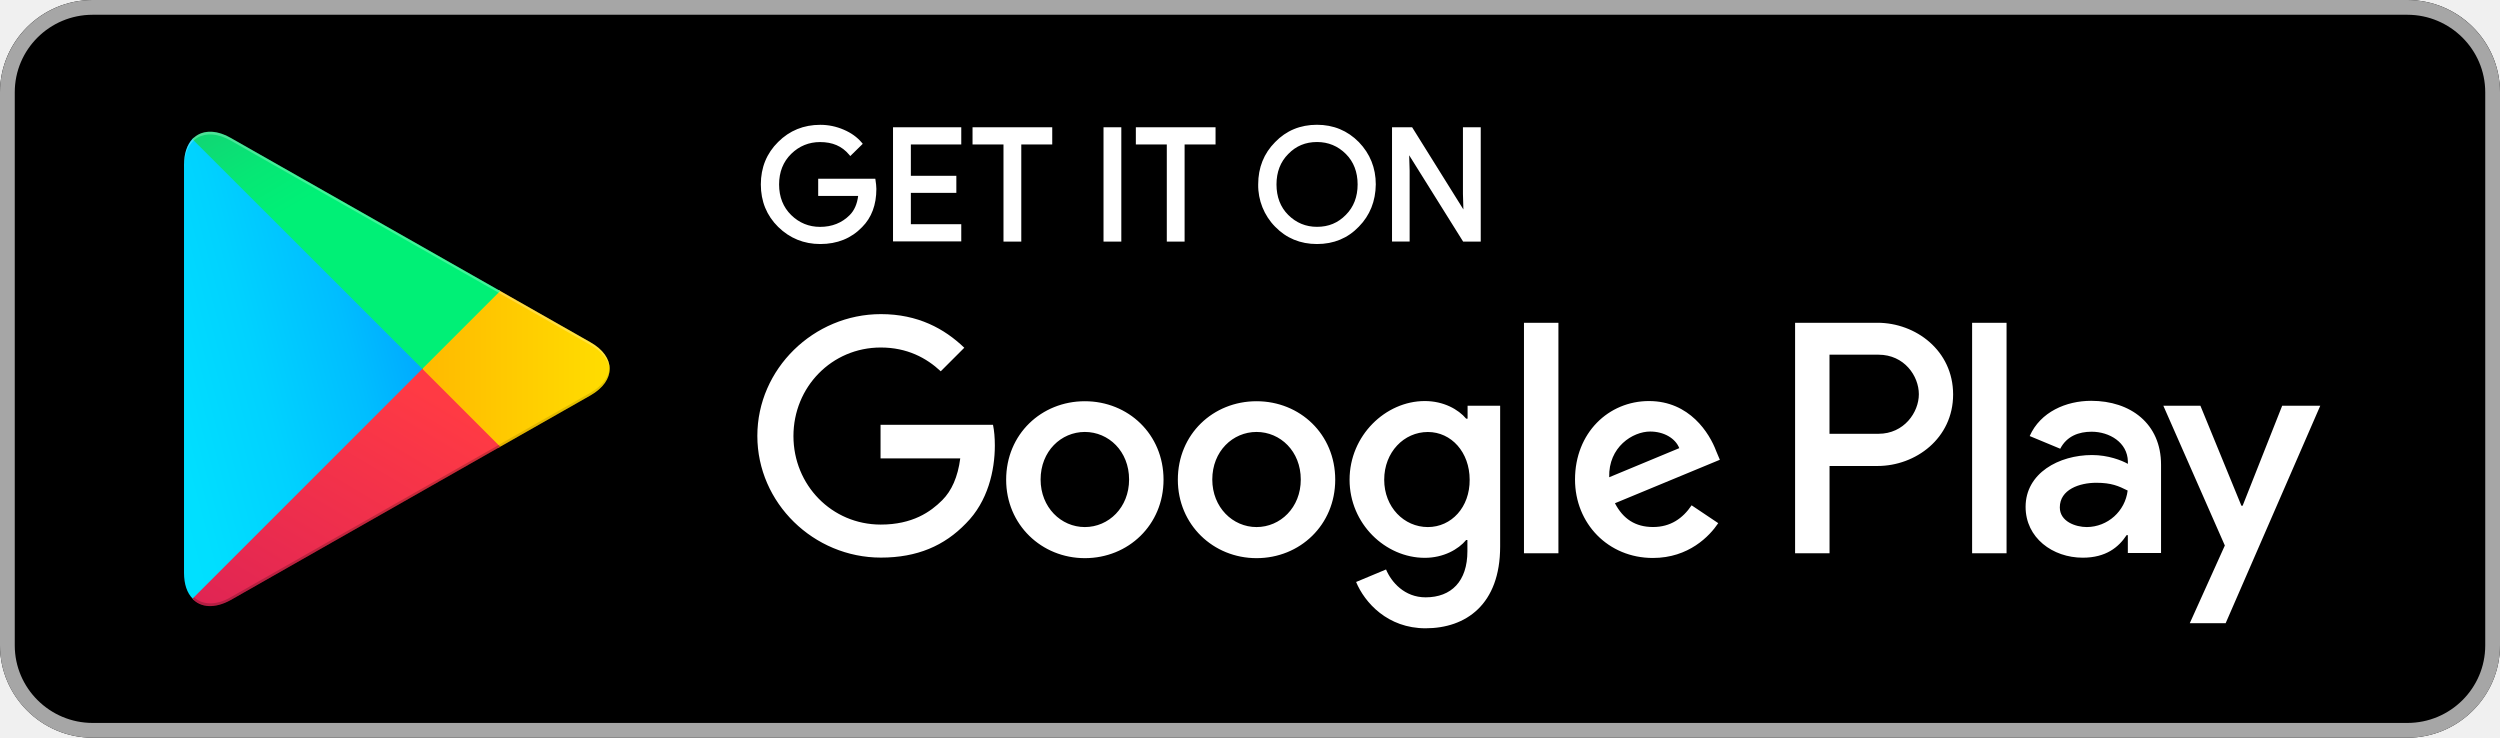
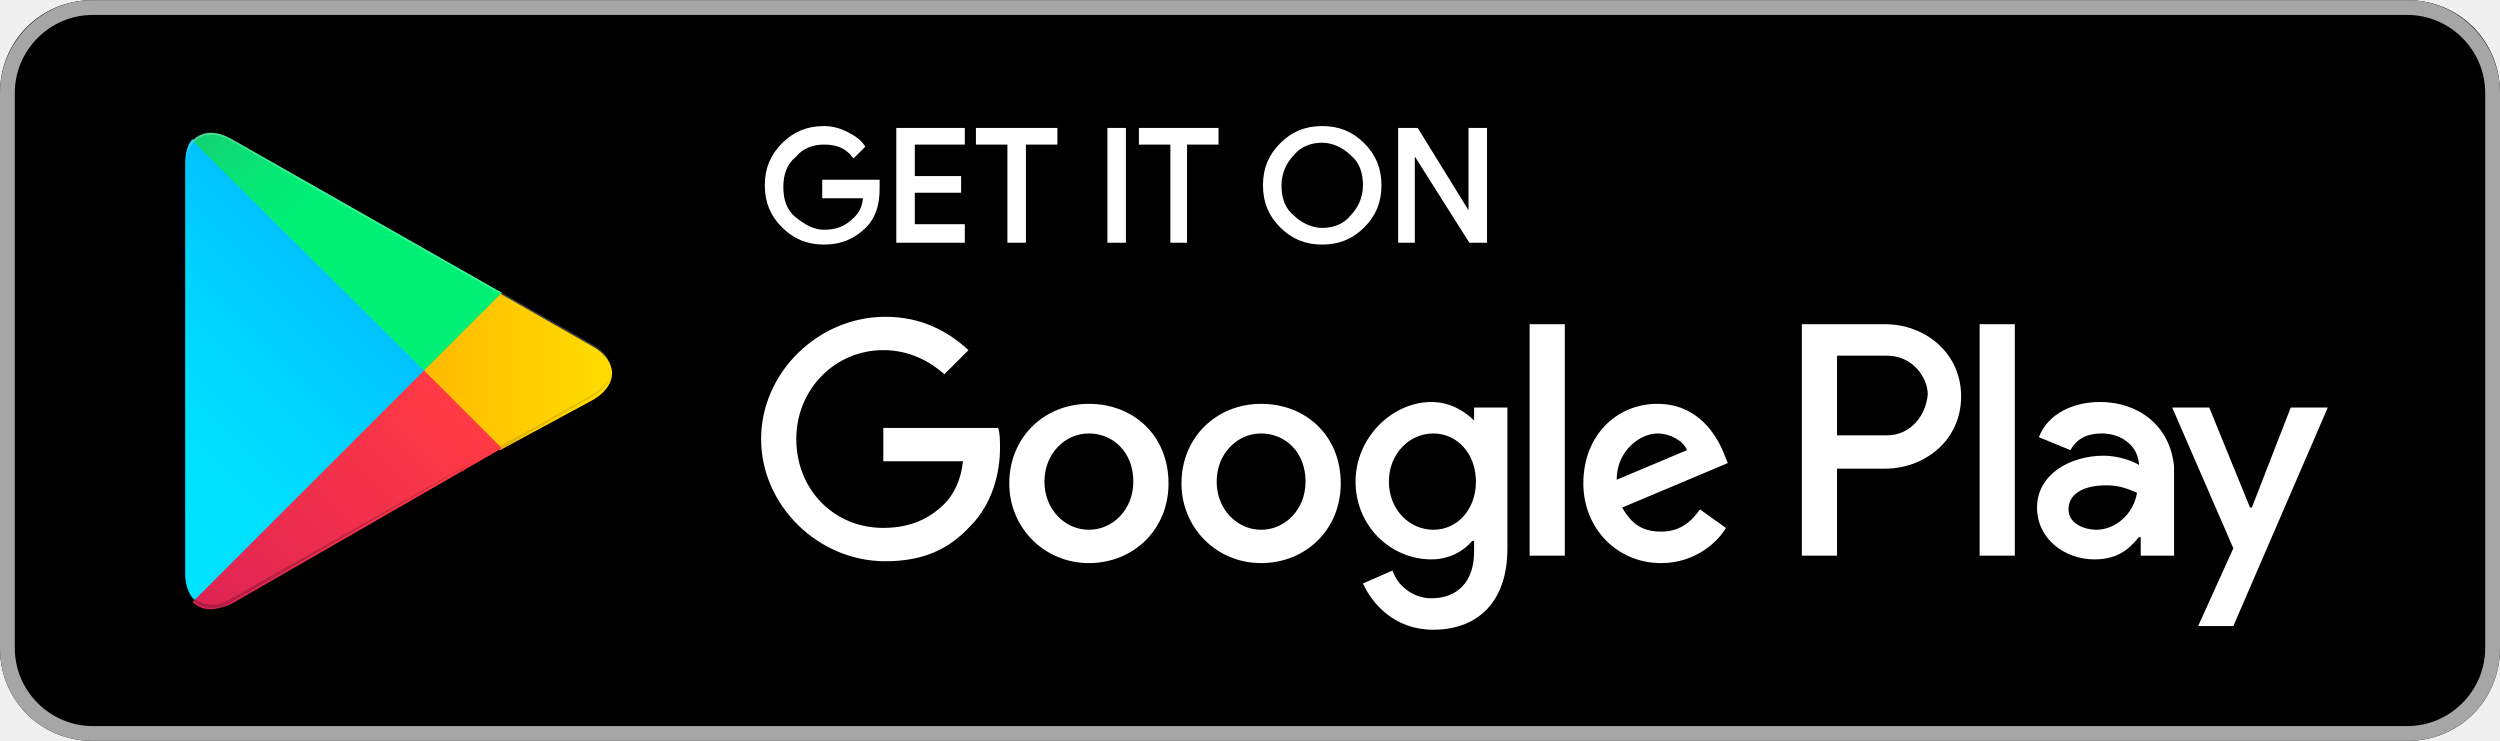
- <svg xmlns="http://www.w3.org/2000/svg" version="1.1" id="Livello_1" x="0px" y="0px" viewBox="0 0 5435.8 1604" style="enable-background:new 0 0 5435.8 1604;" xml:space="preserve">
-   <style type="text/css">
- 	.st0{fill-rule:evenodd;clip-rule:evenodd;}
- 	.st1{fill-rule:evenodd;clip-rule:evenodd;fill:#A6A6A6;}
- 	.st2{fill:#FFFFFF;}
- 	.st3{fill-rule:evenodd;clip-rule:evenodd;fill:#FFFFFF;}
- 	.st4{fill-rule:evenodd;clip-rule:evenodd;fill:url(#SVGID_1_);}
- 	.st5{fill-rule:evenodd;clip-rule:evenodd;fill:url(#SVGID_2_);}
- 	.st6{fill-rule:evenodd;clip-rule:evenodd;fill:url(#SVGID_3_);}
- 	.st7{fill-rule:evenodd;clip-rule:evenodd;fill:url(#SVGID_4_);}
- 	.st8{opacity:0.2;fill-rule:evenodd;clip-rule:evenodd;enable-background:new    ;}
- 	.st9{opacity:0.12;fill-rule:evenodd;clip-rule:evenodd;enable-background:new    ;}
- 	.st10{opacity:0.25;fill-rule:evenodd;clip-rule:evenodd;fill:#FFFFFF;enable-background:new    ;}
- </style>
-   <path class="st0" d="M5234.4,1604h-5033C90.4,1604,0,1513.6,0,1403.5v-1203C0,90,90.4,0,201.4,0h5033c110.9,0,201.4,90,201.4,200.5  v1203C5435.8,1513.6,5345.3,1604,5234.4,1604z" />
-   <path class="st1" d="M5234.4,32.1c93.1,0,169.3,75.7,169.3,168.4v1203c0,92.7-75.7,168.4-169.3,168.4h-5033  c-93.1,0-169.3-75.7-169.3-168.4v-1203c0-92.7,75.7-168.4,169.3-168.4C201.4,32.1,5234.4,32.1,5234.4,32.1z M5234.4,0h-5033  C90.4,0,0,90.4,0,200.5v1203C0,1514,90.4,1604,201.4,1604h5033c110.9,0,201.4-90,201.4-200.5v-1203C5435.8,90.4,5345.3,0,5234.4,0z" />
-   <path class="st2" d="M2863.6,530.6c-36.3,0-66.9-12.7-91.1-37.7c-24-24.3-37.4-57.8-36.8-92c0-36.5,12.4-67.4,36.8-91.9  c24.1-25,54.7-37.7,91-37.7c35.9,0,66.5,12.7,91.1,37.7c24.4,25.3,36.8,56.2,36.8,91.9c-0.4,36.6-12.8,67.5-36.8,91.9  C2930.5,518,2899.9,530.6,2863.6,530.6z M1783.5,530.6c-35.5,0-66.3-12.5-91.5-37.2c-25-24.6-37.7-55.7-37.7-92.4  s12.7-67.8,37.7-92.4c24.7-24.7,55.5-37.2,91.5-37.2c17.6,0,34.7,3.5,51.1,10.6c16.1,6.9,29.2,16.3,38.9,27.8l2.4,2.9l-27.1,26.6  l-2.8-3.3c-15.3-18.2-35.8-27.1-62.9-27.1c-24.2,0-45.3,8.6-62.7,25.6c-17.5,17.1-26.4,39.5-26.4,66.6s8.9,49.5,26.4,66.6  c17.4,17,38.5,25.6,62.7,25.6c25.8,0,47.5-8.6,64.4-25.6c10-10,16.2-24,18.4-41.7h-86.9v-37.4h124.2l0.5,3.4  c0.9,6.3,1.8,12.8,1.8,18.8c0,34.5-10.4,62.4-31,83C1851.1,518.2,1820.5,530.6,1783.5,530.6z M3219.6,525.3h-38.3L3064,337.6l1,33.8  v153.8h-38.3V276.7h43.7l1.2,1.9l110.3,176.8l-1-33.7V276.7h38.7V525.3z M2575.8,525.3H2537V314.1h-67.3v-37.4H2643v37.4h-67.3  V525.3z M2438.1,525.3h-38.7V276.7h38.7V525.3z M2220.6,525.3h-38.7V314.1h-67.3v-37.4h173.3v37.4h-67.3V525.3z M2090.1,524.9  h-148.4V276.7h148.4v37.4h-109.6v68.2h98.9v37h-98.9v68.2h109.6V524.9z M2800.9,467.2c17.3,17.3,38.3,26,62.7,26  c25.1,0,45.6-8.5,62.7-26c17-17,25.6-39.3,25.6-66.2s-8.6-49.3-25.5-66.2c-17.3-17.3-38.4-26-62.7-26c-25.1,0-45.6,8.5-62.6,26  c-17,17-25.6,39.3-25.6,66.2S2784,450.3,2800.9,467.2L2800.9,467.2z" />
-   <path class="st3" d="M2732.1,872.4c-94.5,0-171.1,71.7-171.1,170.6c0,98,77.1,170.6,171.1,170.6c94.5,0,171.1-72.2,171.1-170.6  C2903.2,944.1,2826.6,872.4,2732.1,872.4z M2732.1,1146c-51.7,0-96.2-42.8-96.2-103.4c0-61.5,44.6-103.4,96.2-103.4  c51.7,0,96.2,41.9,96.2,103.4C2828.4,1103.6,2783.8,1146,2732.1,1146z M2358.8,872.4c-94.5,0-171.1,71.7-171.1,170.6  c0,98,77.1,170.6,171.1,170.6c94.5,0,171.1-72.2,171.1-170.6C2529.9,944.1,2453.2,872.4,2358.8,872.4z M2358.8,1146  c-51.7,0-96.2-42.8-96.2-103.4c0-61.5,44.6-103.4,96.2-103.4c51.7,0,96.2,41.9,96.2,103.4C2455,1103.6,2410.5,1146,2358.8,1146z   M1914.6,924.5v72.2h173.3c-5.3,40.5-18.7,70.4-39.2,90.9c-25.4,25.4-64.6,53-133.7,53c-106.5,0-189.8-86-189.8-192.5  s83.3-192.5,189.8-192.5c57.5,0,99.4,22.7,130.5,51.7l51.2-51.2c-43.2-41.4-100.7-73.1-181.3-73.1c-146.1,0-268.7,119-268.7,264.7  c0,146.1,122.5,264.7,268.7,264.7c78.9,0,138.1-25.8,184.9-74.4c47.7-47.7,62.8-115,62.8-169.3c0-16.9-1.3-32.1-4-45h-244.6  C1914.6,923.6,1914.6,924.5,1914.6,924.5z M3731.5,980.7c-14.3-38.3-57.5-108.7-146.1-108.7c-87.8,0-160.8,69.1-160.8,170.6  c0,95.8,72.2,170.6,169.3,170.6c78,0,123.4-47.7,142.1-75.7l-57.9-38.8c-19.2,28.5-45.9,47.2-83.8,47.2c-38.3,0-65.1-17.4-82.9-51.7  l228.1-94.5C3739.5,999.8,3731.5,980.7,3731.5,980.7z M3498.9,1037.7c-1.8-65.9,51.2-99.4,89.1-99.4c29.9,0,54.8,14.7,63.3,36.1  L3498.9,1037.7z M3313.6,1203h74.9V701.8h-74.9V1203z M3190.6,910.3h-2.7c-16.9-20.1-49-38.3-90-38.3  c-85.1,0-163.5,74.9-163.5,171.1c0,95.8,78,169.8,163.5,169.8c40.5,0,73.1-18.3,90-38.8h2.7v24.5c0,65.1-34.8,100.2-90.9,100.2  c-45.9,0-74.4-33-86-60.6l-65.1,27.2c18.7,45,68.6,100.7,151,100.7c87.8,0,162.2-51.7,162.2-177.8V882.2h-70.8v28.1  C3191.1,910.3,3190.6,910.3,3190.6,910.3z M3104.6,1146c-51.7,0-94.9-43.2-94.9-102.9c0-60.2,43.2-103.8,94.9-103.8  c51.2,0,90.9,44.1,90.9,103.8C3196,1102.8,3155.9,1146,3104.6,1146z M4082.2,701.8h-179.1V1203h74.9v-189.8h104.3  c82.9,0,164.4-60.1,164.4-155.5S4165.5,701.8,4082.2,701.8z M4084.4,943.2h-106.5v-172h106.5c56.1,0,87.8,46.3,87.8,86  C4172.2,896.5,4140.1,943.2,4084.4,943.2z M4546.9,871.5c-54.4,0-110.5,24.1-133.7,76.6l66.4,27.6c14.3-27.6,40.5-37,68.2-37  c38.8,0,78,23.2,78.9,64.6v5.3c-13.4-7.6-42.8-19.2-78-19.2c-71.7,0-144.4,39.2-144.4,112.7c0,67.3,58.8,110.5,124.3,110.5  c50.3,0,78-22.7,95.3-49h2.7v38.8h72.2v-192C4698.8,921,4632.4,871.5,4546.9,871.5z M4537.5,1146c-24.5,0-58.8-12-58.8-42.8  c0-38.8,42.8-53.5,79.3-53.5c33,0,48.6,7.1,68.2,16.9C4620.8,1111.6,4582.8,1145.6,4537.5,1146z M4962.2,882.2l-86,217.4h-2.7  l-89.1-217.4h-80.6l133.7,303.9l-76.2,168.9h78L5045,882.2C5045,882.2,4962.2,882.2,4962.2,882.2z M4288,1203h74.9V701.8H4288V1203z  " />
-   <linearGradient id="SVGID_1_" gradientUnits="userSpaceOnUse" x1="1682.108" y1="1339.478" x2="1624.292" y2="1309.634" gradientTransform="matrix(11.64 0 0 -22.55 -18705.596 30554.369)">
-     <stop offset="0" style="stop-color:#00A0FF" />
-     <stop offset="6.569999e-03" style="stop-color:#00A1FF" />
-     <stop offset="0.26" style="stop-color:#00BEFF" />
-     <stop offset="0.512" style="stop-color:#00D2FF" />
-     <stop offset="0.76" style="stop-color:#00DFFF" />
-     <stop offset="1" style="stop-color:#00E3FF" />
-   </linearGradient>
-   <path class="st4" d="M418.4,302.1c-11.6,12.5-18.3,31.6-18.3,56.6v886.7c0,25,6.7,44.1,18.7,56.1l3.1,2.7l496.8-496.8v-11.1  L421.5,299.4C421.5,299.4,418.4,302.1,418.4,302.1z" />
-   <linearGradient id="SVGID_2_" gradientUnits="userSpaceOnUse" x1="1712.662" y1="1274.838" x2="1606.561" y2="1274.838" gradientTransform="matrix(9.145 0 0 -7.7 -14305.538 10618.251)">
-     <stop offset="0" style="stop-color:#FFE000" />
-     <stop offset="0.409" style="stop-color:#FFBD00" />
-     <stop offset="0.775" style="stop-color:#FFA500" />
-     <stop offset="1" style="stop-color:#FF9C00" />
-   </linearGradient>
-   <path class="st5" d="M1084,973.5L918.3,807.8v-11.6L1084,630.5l3.6,2.2l196,111.4c56.1,31.6,56.1,83.8,0,115.8l-196,111.4  C1087.6,971.3,1084,973.5,1084,973.5z" />
-   <linearGradient id="SVGID_3_" gradientUnits="userSpaceOnUse" x1="1707.441" y1="1290.047" x2="1646.682" y2="1211.223" gradientTransform="matrix(15.02 0 0 -11.5775 -24650.229 15829.648)">
-     <stop offset="0" style="stop-color:#FF3A44" />
-     <stop offset="1" style="stop-color:#C31162" />
-   </linearGradient>
-   <path class="st6" d="M1087.6,971.3L918.3,802l-499.9,499.9c18.3,19.6,49,21.8,83.3,2.7L1087.6,971.3" />
-   <linearGradient id="SVGID_4_" gradientUnits="userSpaceOnUse" x1="1660.636" y1="1365.668" x2="1687.767" y2="1330.45" gradientTransform="matrix(15.02 0 0 -11.5715 -24650.229 15809.992)">
-     <stop offset="0" style="stop-color:#32A071" />
-     <stop offset="6.850000e-02" style="stop-color:#2DA771" />
-     <stop offset="0.476" style="stop-color:#15CF74" />
-     <stop offset="0.801" style="stop-color:#06E775" />
-     <stop offset="1" style="stop-color:#00F076" />
-   </linearGradient>
-   <path class="st7" d="M1087.6,632.7L501.7,299.9c-34.3-19.6-65.1-16.9-83.3,2.7L918.3,802L1087.6,632.7z" />
-   <path class="st8" d="M1084,967.7l-581.9,330.6c-32.5,18.7-61.5,17.4-80.2,0.4l-3.1,3.1l3.1,2.7c18.7,16.9,47.7,18.3,80.2-0.4  L1088,971.3C1088,971.3,1084,967.7,1084,967.7z" />
-   <path class="st9" d="M1283.6,854.1l-200.1,113.6l3.6,3.6l196-111.4c28.1-16,41.9-37,41.9-57.9C1323.3,821.2,1309,839.4,1283.6,854.1  z" />
-   <path class="st10" d="M501.7,305.7l781.9,444.2c25.4,14.3,39.7,33,41.9,52.1c0-20.9-13.8-41.9-41.9-57.9L501.7,299.9  c-56.1-32.1-101.6-5.3-101.6,58.8v5.8C400.1,300.3,445.6,274,501.7,305.7z" />
+ <svg xmlns="http://www.w3.org/2000/svg" id="Layer_1" viewBox="0 0 135 40" width="2500" height="741">
+   <style>.st0{fill:#a6a6a6}.st1{stroke:#fff;stroke-width:.2;stroke-miterlimit:10}.st1,.st2{fill:#fff}.st3{fill:url(#SVGID_1_)}.st4{fill:url(#SVGID_2_)}.st5{fill:url(#SVGID_3_)}.st6{fill:url(#SVGID_4_)}.st7,.st8,.st9{opacity:.2;enable-background:new}.st8,.st9{opacity:.12}.st9{opacity:.25;fill:#fff}</style>
+   <path d="M130 40H5c-2.8 0-5-2.2-5-5V5c0-2.8 2.2-5 5-5h125c2.8 0 5 2.2 5 5v30c0 2.8-2.2 5-5 5z" />
+   <path class="st0" d="M130 .8c2.3 0 4.2 1.9 4.2 4.2v30c0 2.3-1.9 4.2-4.2 4.2H5C2.7 39.2.8 37.3.8 35V5C.8 2.7 2.7.8 5 .8h125m0-.8H5C2.2 0 0 2.3 0 5v30c0 2.8 2.2 5 5 5h125c2.8 0 5-2.2 5-5V5c0-2.7-2.2-5-5-5z" />
+   <path class="st1" d="M47.4 10.2c0 .8-.2 1.5-.7 2-.6.6-1.3.9-2.2.9-.9 0-1.6-.3-2.2-.9-.6-.6-.9-1.3-.9-2.2 0-.9.3-1.6.9-2.2.6-.6 1.3-.9 2.2-.9.4 0 .8.1 1.2.3.4.2.7.4.9.7l-.5.5c-.4-.5-.9-.7-1.6-.7-.6 0-1.2.2-1.6.7-.5.4-.7 1-.7 1.7s.2 1.3.7 1.7c.5.4 1 .7 1.6.7.7 0 1.2-.2 1.7-.7.3-.3.5-.7.5-1.2h-2.2v-.8h2.9v.4zM52 7.7h-2.7v1.9h2.5v.7h-2.5v1.9H52v.8h-3.5V7H52v.7zM55.3 13h-.8V7.7h-1.7V7H57v.7h-1.7V13zM59.9 13V7h.8v6h-.8zM64.1 13h-.8V7.7h-1.7V7h4.1v.7H64V13zM73.6 12.2c-.6.6-1.3.9-2.2.9-.9 0-1.6-.3-2.2-.9-.6-.6-.9-1.3-.9-2.2s.3-1.6.9-2.2c.6-.6 1.3-.9 2.2-.9.9 0 1.6.3 2.2.9.6.6.9 1.3.9 2.2 0 .9-.3 1.6-.9 2.2zm-3.8-.5c.4.4 1 .7 1.6.7.6 0 1.2-.2 1.6-.7.4-.4.7-1 .7-1.7s-.2-1.3-.7-1.7c-.4-.4-1-.7-1.6-.7-.6 0-1.2.2-1.6.7-.4.4-.7 1-.7 1.7s.2 1.3.7 1.7zM75.6 13V7h.9l2.9 4.7V7h.8v6h-.8l-3.1-4.9V13h-.7z" />
+   <path class="st2" d="M68.1 21.8c-2.4 0-4.3 1.8-4.3 4.3 0 2.4 1.9 4.3 4.3 4.3s4.3-1.8 4.3-4.3c0-2.6-1.9-4.3-4.3-4.3zm0 6.8c-1.3 0-2.4-1.1-2.4-2.6s1.1-2.6 2.4-2.6c1.3 0 2.4 1 2.4 2.6 0 1.5-1.1 2.6-2.4 2.6zm-9.3-6.8c-2.4 0-4.3 1.8-4.3 4.3 0 2.4 1.9 4.3 4.3 4.3s4.3-1.8 4.3-4.3c0-2.6-1.9-4.3-4.3-4.3zm0 6.8c-1.3 0-2.4-1.1-2.4-2.6s1.1-2.6 2.4-2.6c1.3 0 2.4 1 2.4 2.6 0 1.5-1.1 2.6-2.4 2.6zm-11.1-5.5v1.8H52c-.1 1-.5 1.8-1 2.3-.6.6-1.6 1.3-3.3 1.3-2.7 0-4.7-2.1-4.7-4.8s2.1-4.8 4.7-4.8c1.4 0 2.5.6 3.3 1.3l1.3-1.3c-1.1-1-2.5-1.8-4.5-1.8-3.6 0-6.7 3-6.7 6.6 0 3.6 3.1 6.6 6.7 6.6 2 0 3.4-.6 4.6-1.9 1.2-1.2 1.6-2.9 1.6-4.2 0-.4 0-.8-.1-1.1h-6.2zm45.4 1.4c-.4-1-1.4-2.7-3.6-2.7s-4 1.7-4 4.3c0 2.4 1.8 4.3 4.2 4.3 1.9 0 3.1-1.2 3.5-1.9l-1.4-1c-.5.7-1.1 1.2-2.1 1.2s-1.6-.4-2.1-1.3l5.7-2.4-.2-.5zm-5.8 1.4c0-1.6 1.3-2.5 2.2-2.5.7 0 1.4.4 1.6.9l-3.8 1.6zM82.6 30h1.9V17.5h-1.9V30zm-3-7.3c-.5-.5-1.3-1-2.3-1-2.1 0-4.1 1.9-4.1 4.3s1.9 4.2 4.1 4.2c1 0 1.8-.5 2.2-1h.1v.6c0 1.6-.9 2.5-2.3 2.5-1.1 0-1.9-.8-2.1-1.5l-1.6.7c.5 1.1 1.7 2.5 3.8 2.5 2.2 0 4-1.3 4-4.4V22h-1.8v.7zm-2.2 5.9c-1.3 0-2.4-1.1-2.4-2.6s1.1-2.6 2.4-2.6c1.3 0 2.3 1.1 2.3 2.6s-1 2.6-2.3 2.6zm24.4-11.1h-4.5V30h1.9v-4.7h2.6c2.1 0 4.1-1.5 4.1-3.9s-2-3.9-4.1-3.9zm.1 6h-2.7v-4.3h2.7c1.4 0 2.2 1.2 2.2 2.1-.1 1.1-.9 2.2-2.2 2.2zm11.5-1.8c-1.4 0-2.8.6-3.3 1.9l1.7.7c.4-.7 1-.9 1.7-.9 1 0 1.9.6 2 1.6v.1c-.3-.2-1.1-.5-1.9-.5-1.8 0-3.6 1-3.6 2.8 0 1.7 1.5 2.8 3.1 2.8 1.3 0 1.9-.6 2.4-1.2h.1v1h1.8v-4.8c-.2-2.2-1.9-3.5-4-3.5zm-.2 6.9c-.6 0-1.5-.3-1.5-1.1 0-1 1.1-1.3 2-1.3.8 0 1.2.2 1.7.4-.2 1.2-1.2 2-2.2 2zm10.5-6.6l-2.1 5.4h-.1l-2.2-5.4h-2l3.3 7.6-1.9 4.2h1.9l5.1-11.8h-2zm-16.8 8h1.9V17.5h-1.9V30z" />
+   <g>
+     <linearGradient id="SVGID_1_" gradientUnits="userSpaceOnUse" x1="21.8" y1="33.29" x2="5.017" y2="16.508" gradientTransform="matrix(1 0 0 -1 0 42)">
+       <stop offset="0" stop-color="#00a0ff" />
+       <stop offset=".007" stop-color="#00a1ff" />
+       <stop offset=".26" stop-color="#00beff" />
+       <stop offset=".512" stop-color="#00d2ff" />
+       <stop offset=".76" stop-color="#00dfff" />
+       <stop offset="1" stop-color="#00e3ff" />
+     </linearGradient>
+     <path class="st3" d="M10.4 7.5c-.3.3-.4.8-.4 1.4V31c0 .6.2 1.1.5 1.4l.1.1L23 20.1v-.2L10.4 7.5z" />
+     <linearGradient id="SVGID_2_" gradientUnits="userSpaceOnUse" x1="33.834" y1="21.999" x2="9.637" y2="21.999" gradientTransform="matrix(1 0 0 -1 0 42)">
+       <stop offset="0" stop-color="#ffe000" />
+       <stop offset=".409" stop-color="#ffbd00" />
+       <stop offset=".775" stop-color="orange" />
+       <stop offset="1" stop-color="#ff9c00" />
+     </linearGradient>
+     <path class="st4" d="M27 24.3l-4.1-4.1V19.9l4.1-4.1.1.1 4.9 2.8c1.4.8 1.4 2.1 0 2.9l-5 2.7z" />
+     <linearGradient id="SVGID_3_" gradientUnits="userSpaceOnUse" x1="24.827" y1="19.704" x2="2.069" y2="-3.054" gradientTransform="matrix(1 0 0 -1 0 42)">
+       <stop offset="0" stop-color="#ff3a44" />
+       <stop offset="1" stop-color="#c31162" />
+     </linearGradient>
+     <path class="st5" d="M27.1 24.2L22.9 20 10.4 32.5c.5.5 1.2.5 2.1.1l14.6-8.4" />
+     <linearGradient id="SVGID_4_" gradientUnits="userSpaceOnUse" x1="7.297" y1="41.824" x2="17.46" y2="31.661" gradientTransform="matrix(1 0 0 -1 0 42)">
+       <stop offset="0" stop-color="#32a071" />
+       <stop offset=".069" stop-color="#2da771" />
+       <stop offset=".476" stop-color="#15cf74" />
+       <stop offset=".801" stop-color="#06e775" />
+       <stop offset="1" stop-color="#00f076" />
+     </linearGradient>
+     <path class="st6" d="M27.1 15.8L12.5 7.5c-.9-.5-1.6-.4-2.1.1L22.9 20l4.2-4.2z" />
+     <path class="st7" d="M27 24.1l-14.5 8.2c-.8.5-1.5.4-2 0l-.1.1.1.1c.5.4 1.2.5 2 0L27 24.1z" />
+     <path class="st8" d="M10.4 32.3c-.3-.3-.4-.8-.4-1.4v.1c0 .6.2 1.1.5 1.4v-.1h-.1zM32 21.3l-5 2.8.1.1 4.9-2.8c.7-.4 1-.9 1-1.4 0 .5-.4.9-1 1.3z" />
+     <path class="st9" d="M12.5 7.6L32 18.7c.6.4 1 .8 1 1.3 0-.5-.3-1-1-1.4L12.5 7.5c-1.4-.8-2.5-.2-2.5 1.4V9c0-1.5 1.1-2.2 2.5-1.4z" />
+   </g>
</svg>
